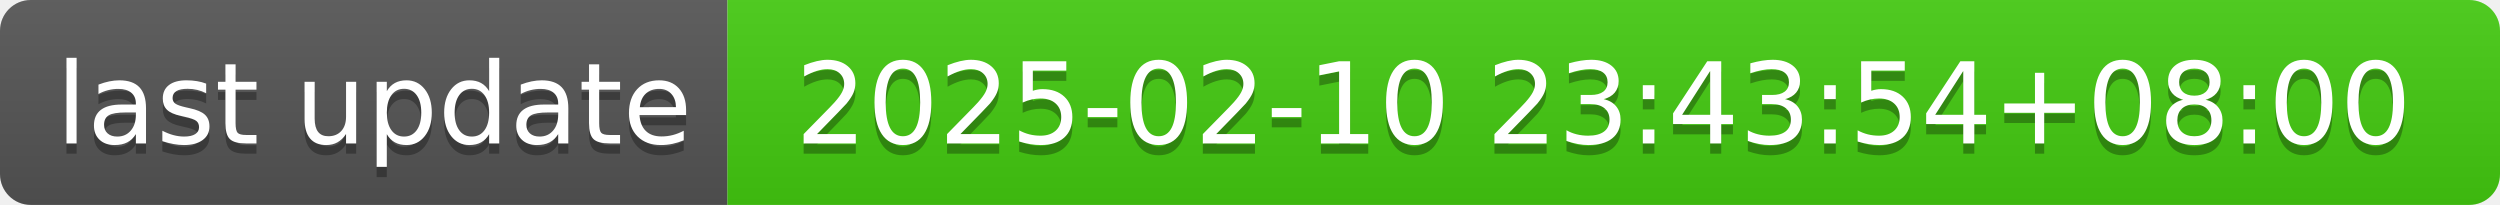
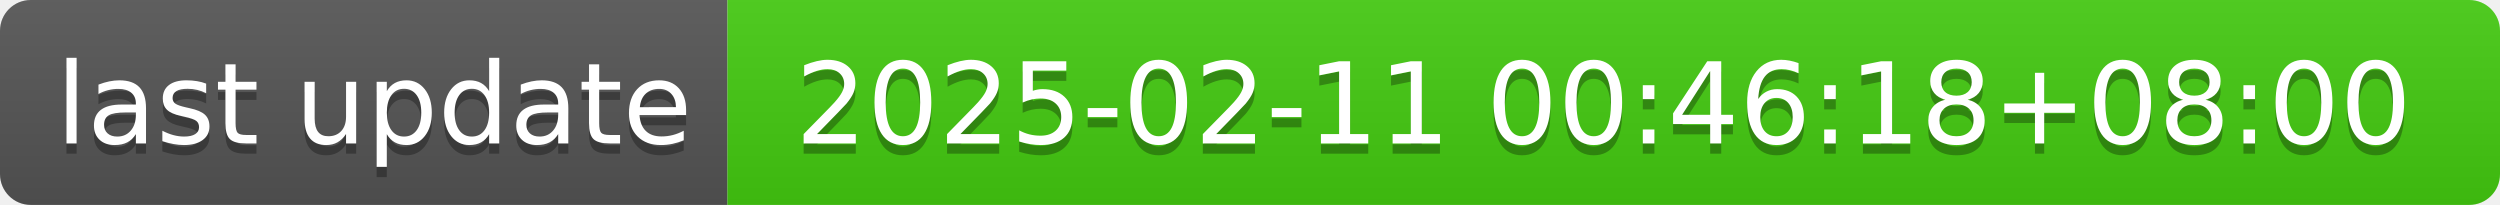
- <svg xmlns="http://www.w3.org/2000/svg" width="244" height="20" role="img" aria-label="last update: 2025-02-10 23:43:54+08:00">
+ <svg xmlns="http://www.w3.org/2000/svg" width="244" height="20" role="img" aria-label="last update: 2025-02-11 00:46:18+08:00">
  <linearGradient id="s" x2="0" y2="100%">
    <stop offset="0" stop-color="#bbb" stop-opacity=".1" />
    <stop offset="1" stop-opacity=".1" />
  </linearGradient>
  <clipPath id="r">
    <rect width="244" height="20" rx="3" fill="#fff" />
  </clipPath>
  <g clip-path="url(#r)">
    <rect width="71" height="20" fill="#555" />
    <rect x="71" width="173" height="20" fill="#4c1" />
    <rect width="244" height="20" fill="url(#s)" />
  </g>
  <g fill="#fff" text-anchor="middle" font-family="Verdana,Geneva,DejaVu Sans,sans-serif" text-rendering="geometricPrecision" font-size="110">
    <text aria-hidden="true" x="365" y="150" fill="#010101" fill-opacity=".3" transform="scale(.1)" textLength="610">last update</text>
    <text x="365" y="140" transform="scale(.1)" fill="#fff" textLength="610">last update</text>
-     <text aria-hidden="true" x="1565" y="150" fill="#010101" fill-opacity=".3" transform="scale(.1)" textLength="1630">2025-02-10 23:43:54+08:00</text>
-     <text x="1565" y="140" transform="scale(.1)" fill="#fff" textLength="1630">2025-02-10 23:43:54+08:00</text>
+     <text aria-hidden="true" x="1565" y="150" fill="#010101" fill-opacity=".3" transform="scale(.1)" textLength="1630">2025-02-11 00:46:18+08:00</text>
+     <text x="1565" y="140" transform="scale(.1)" fill="#fff" textLength="1630">2025-02-11 00:46:18+08:00</text>
  </g>
</svg>
